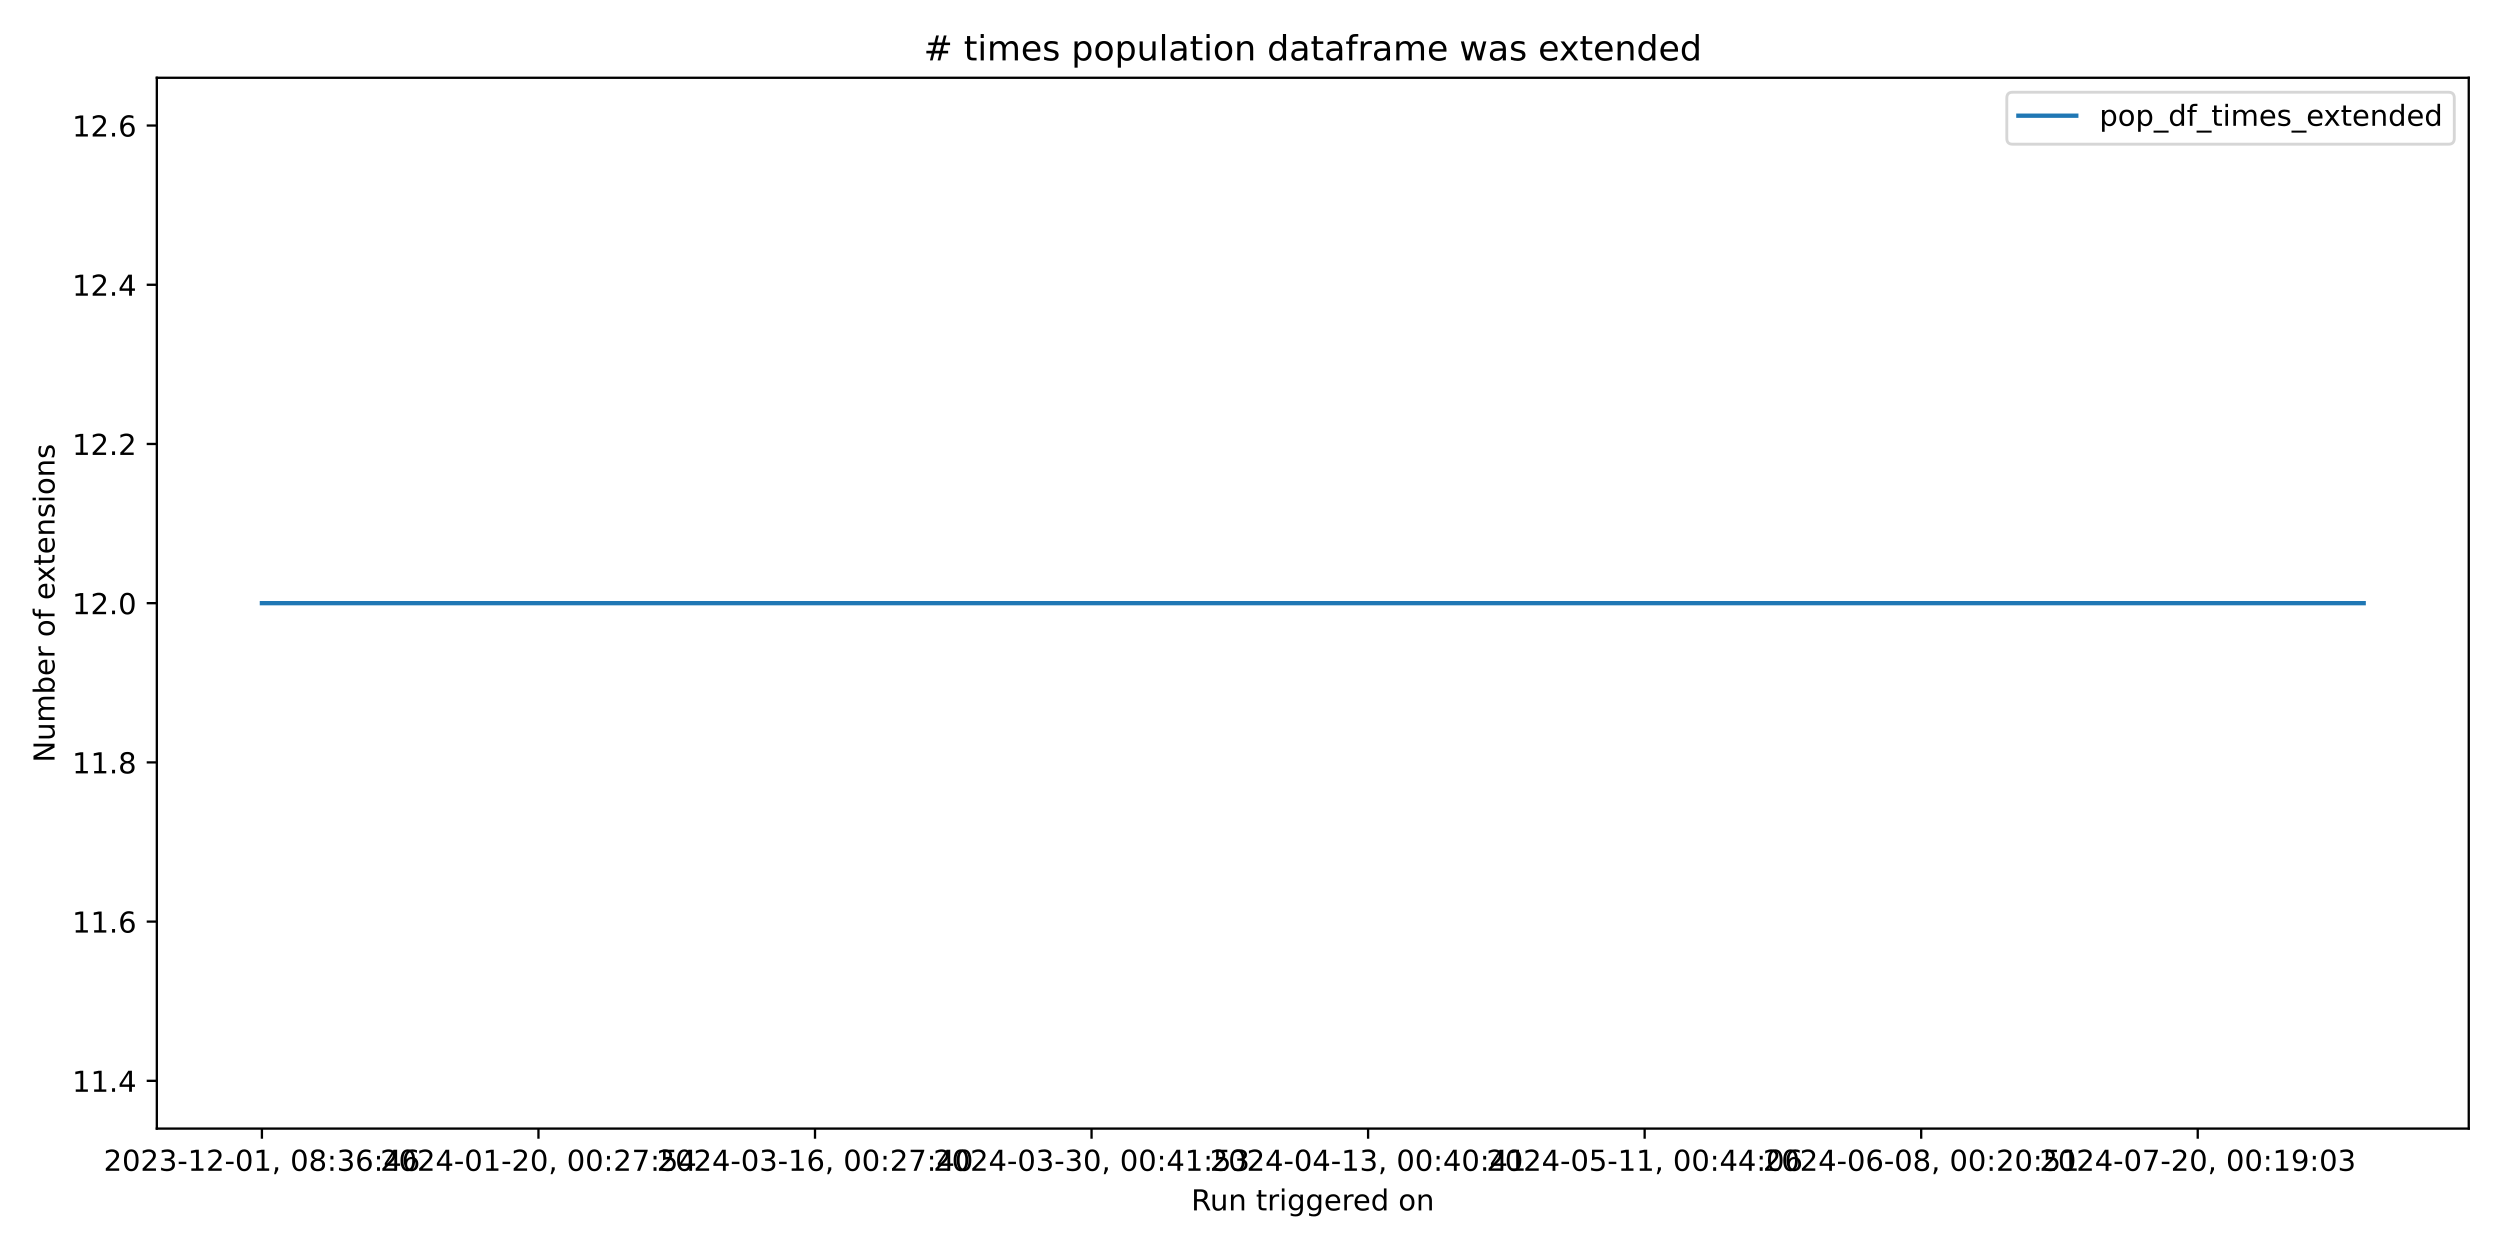
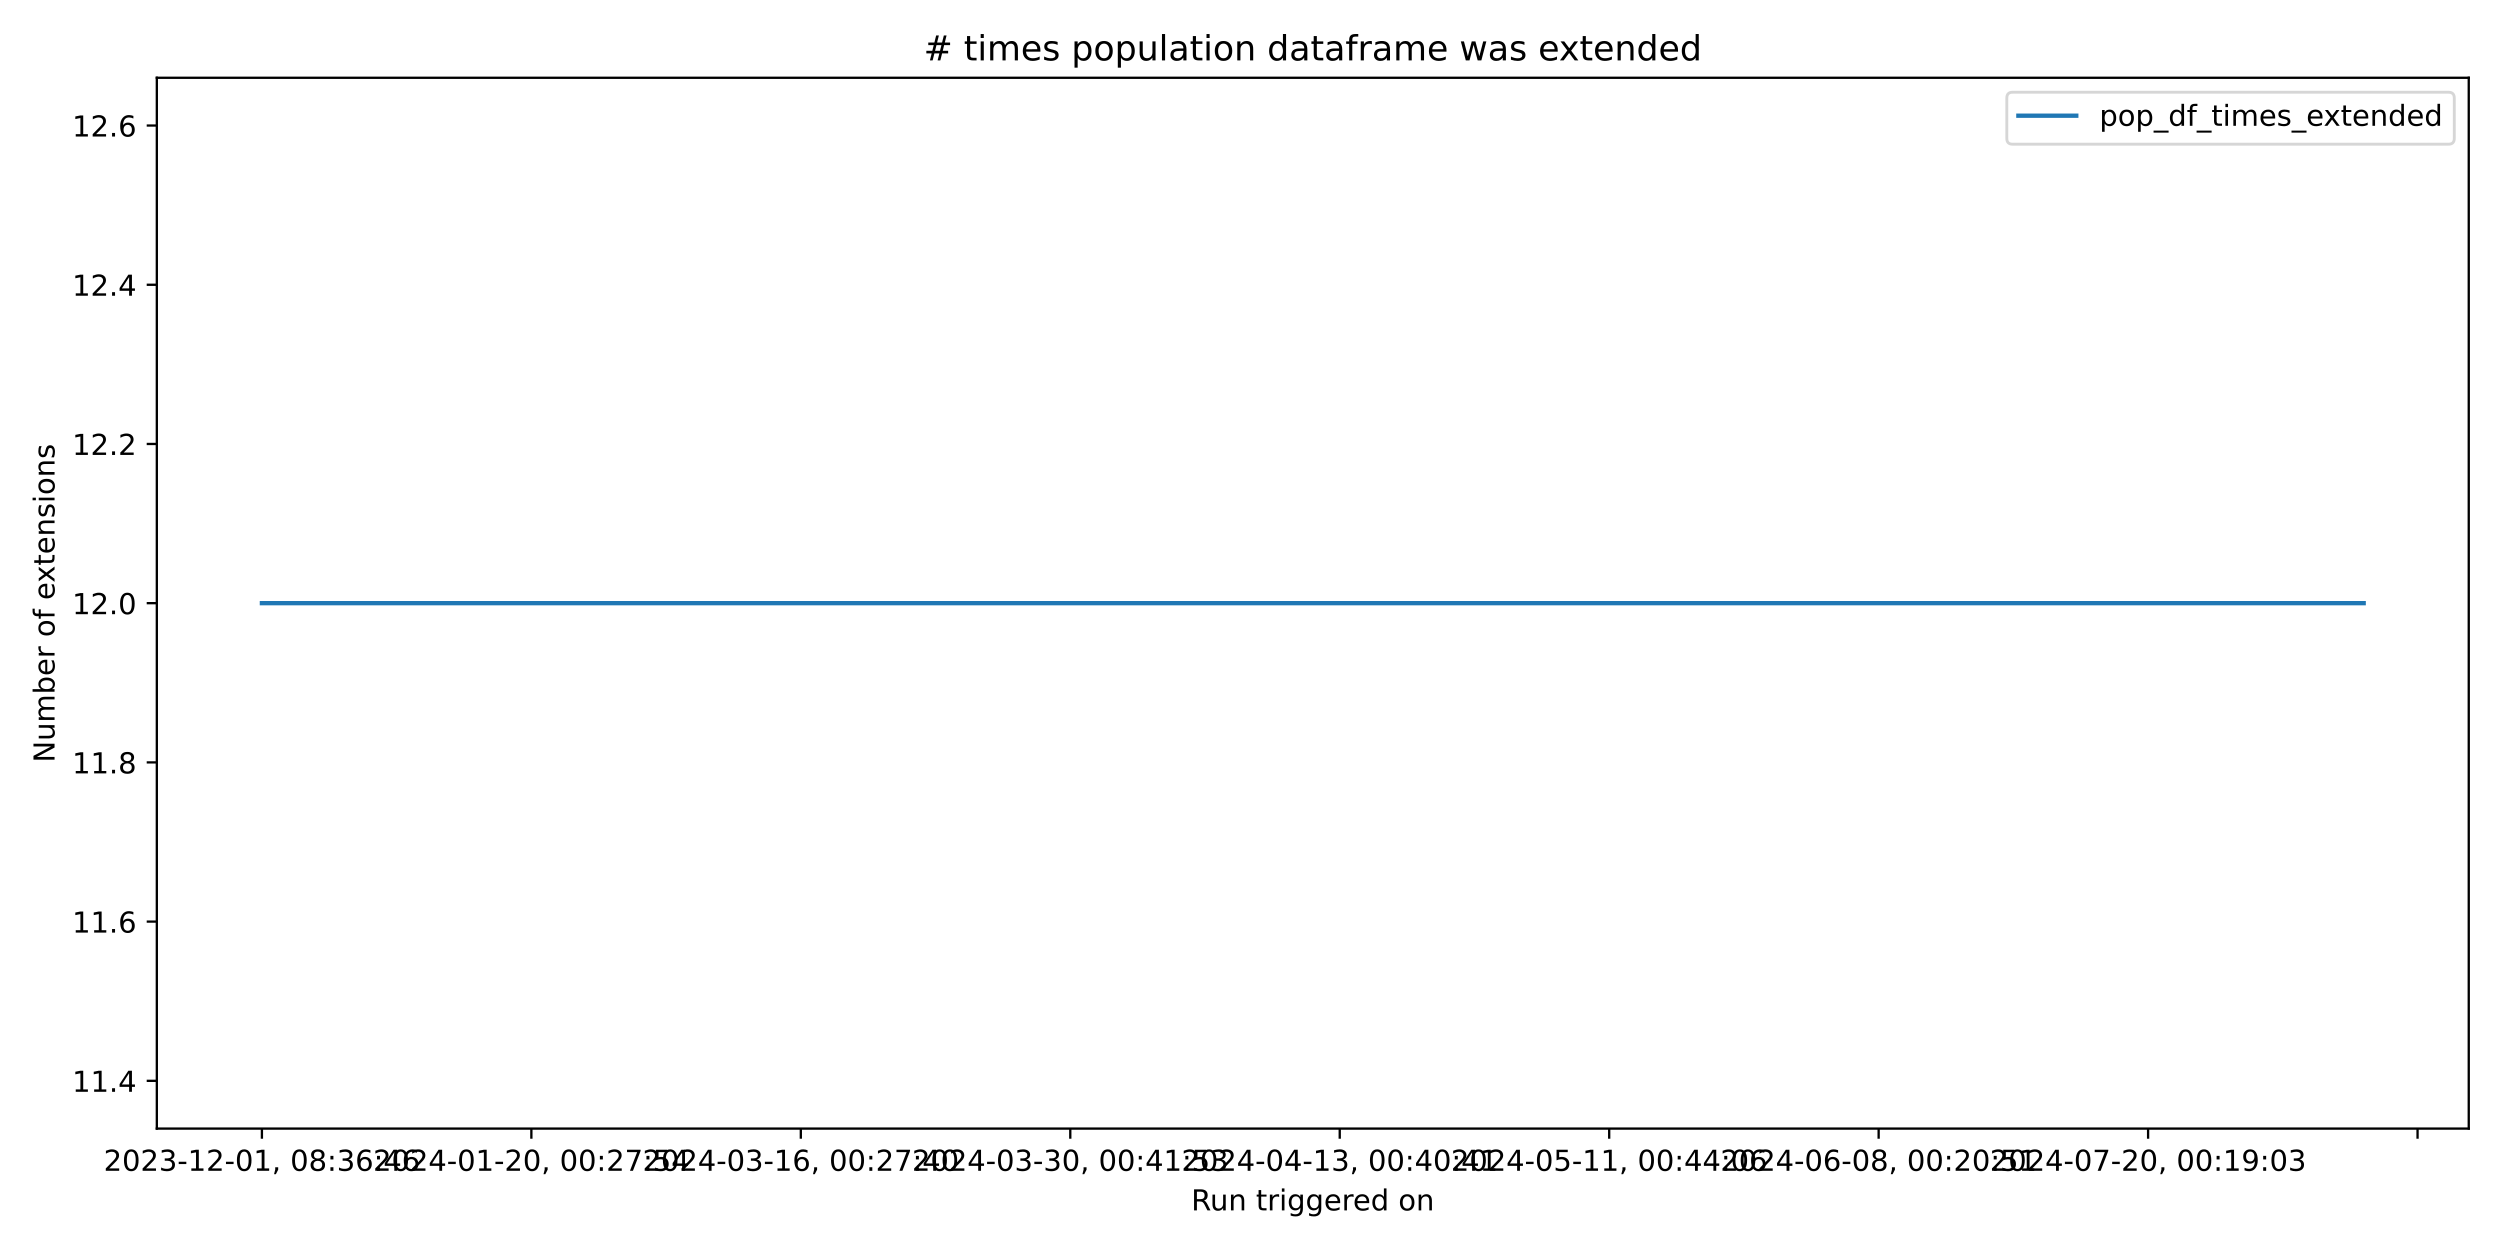
<svg xmlns="http://www.w3.org/2000/svg" xmlns:xlink="http://www.w3.org/1999/xlink" width="864pt" height="432pt" viewBox="0 0 864 432" version="1.1">
  <defs>
    <style type="text/css">*{stroke-linejoin: round; stroke-linecap: butt}</style>
  </defs>
  <g id="figure_1">
    <g id="patch_1">
      <path d="M 0 432  L 864 432  L 864 0  L 0 0  z " style="fill: #ffffff" />
    </g>
    <g id="axes_1">
      <g id="patch_2">
        <path d="M 54.2 390.04  L 853.2 390.04  L 853.2 26.88  L 54.2 26.88  z " style="fill: #ffffff" />
      </g>
      <g id="matplotlib.axis_1">
        <g id="xtick_1">
          <g id="line2d_1">
            <defs>
-               <path id="m4eded2b3c0" d="M 0 0  L 0 3.5  " style="stroke: #000000; stroke-width: 0.8" />
+               <path id="ma8139caa4b" d="M 0 0  L 0 3.5  " style="stroke: #000000; stroke-width: 0.8" />
            </defs>
            <g>
-               <use xlink:href="#m4eded2b3c0" x="90.518" y="390.04" style="stroke: #000000; stroke-width: 0.8" />
+               <use xlink:href="#ma8139caa4b" x="90.518" y="390.04" style="stroke: #000000; stroke-width: 0.8" />
            </g>
          </g>
          <g id="text_1">
            <g transform="translate(35.82599 404.6384) scale(0.1 -0.1)">
              <defs>
                <path id="DejaVuSans-32" d="M 1228 531  L 3431 531  L 3431 0  L 469 0  L 469 531  Q 828 903 1448 1529  Q 2069 2156 2228 2338  Q 2531 2678 2651 2914  Q 2772 3150 2772 3378  Q 2772 3750 2511 3984  Q 2250 4219 1831 4219  Q 1534 4219 1204 4116  Q 875 4013 500 3803  L 500 4441  Q 881 4594 1212 4672  Q 1544 4750 1819 4750  Q 2544 4750 2975 4387  Q 3406 4025 3406 3419  Q 3406 3131 3298 2873  Q 3191 2616 2906 2266  Q 2828 2175 2409 1742  Q 1991 1309 1228 531  z " transform="scale(0.015625)" />
                <path id="DejaVuSans-30" d="M 2034 4250  Q 1547 4250 1301 3770  Q 1056 3291 1056 2328  Q 1056 1369 1301 889  Q 1547 409 2034 409  Q 2525 409 2770 889  Q 3016 1369 3016 2328  Q 3016 3291 2770 3770  Q 2525 4250 2034 4250  z M 2034 4750  Q 2819 4750 3233 4129  Q 3647 3509 3647 2328  Q 3647 1150 3233 529  Q 2819 -91 2034 -91  Q 1250 -91 836 529  Q 422 1150 422 2328  Q 422 3509 836 4129  Q 1250 4750 2034 4750  z " transform="scale(0.015625)" />
                <path id="DejaVuSans-33" d="M 2597 2516  Q 3050 2419 3304 2112  Q 3559 1806 3559 1356  Q 3559 666 3084 287  Q 2609 -91 1734 -91  Q 1441 -91 1130 -33  Q 819 25 488 141  L 488 750  Q 750 597 1062 519  Q 1375 441 1716 441  Q 2309 441 2620 675  Q 2931 909 2931 1356  Q 2931 1769 2642 2001  Q 2353 2234 1838 2234  L 1294 2234  L 1294 2753  L 1863 2753  Q 2328 2753 2575 2939  Q 2822 3125 2822 3475  Q 2822 3834 2567 4026  Q 2313 4219 1838 4219  Q 1578 4219 1281 4162  Q 984 4106 628 3988  L 628 4550  Q 988 4650 1302 4700  Q 1616 4750 1894 4750  Q 2613 4750 3031 4423  Q 3450 4097 3450 3541  Q 3450 3153 3228 2886  Q 3006 2619 2597 2516  z " transform="scale(0.015625)" />
                <path id="DejaVuSans-2d" d="M 313 2009  L 1997 2009  L 1997 1497  L 313 1497  L 313 2009  z " transform="scale(0.015625)" />
                <path id="DejaVuSans-31" d="M 794 531  L 1825 531  L 1825 4091  L 703 3866  L 703 4441  L 1819 4666  L 2450 4666  L 2450 531  L 3481 531  L 3481 0  L 794 0  L 794 531  z " transform="scale(0.015625)" />
                <path id="DejaVuSans-2c" d="M 750 794  L 1409 794  L 1409 256  L 897 -744  L 494 -744  L 750 256  L 750 794  z " transform="scale(0.015625)" />
                <path id="DejaVuSans-20" transform="scale(0.015625)" />
                <path id="DejaVuSans-38" d="M 2034 2216  Q 1584 2216 1326 1975  Q 1069 1734 1069 1313  Q 1069 891 1326 650  Q 1584 409 2034 409  Q 2484 409 2743 651  Q 3003 894 3003 1313  Q 3003 1734 2745 1975  Q 2488 2216 2034 2216  z M 1403 2484  Q 997 2584 770 2862  Q 544 3141 544 3541  Q 544 4100 942 4425  Q 1341 4750 2034 4750  Q 2731 4750 3128 4425  Q 3525 4100 3525 3541  Q 3525 3141 3298 2862  Q 3072 2584 2669 2484  Q 3125 2378 3379 2068  Q 3634 1759 3634 1313  Q 3634 634 3220 271  Q 2806 -91 2034 -91  Q 1263 -91 848 271  Q 434 634 434 1313  Q 434 1759 690 2068  Q 947 2378 1403 2484  z M 1172 3481  Q 1172 3119 1398 2916  Q 1625 2713 2034 2713  Q 2441 2713 2670 2916  Q 2900 3119 2900 3481  Q 2900 3844 2670 4047  Q 2441 4250 2034 4250  Q 1625 4250 1398 4047  Q 1172 3844 1172 3481  z " transform="scale(0.015625)" />
                <path id="DejaVuSans-3a" d="M 750 794  L 1409 794  L 1409 0  L 750 0  L 750 794  z M 750 3309  L 1409 3309  L 1409 2516  L 750 2516  L 750 3309  z " transform="scale(0.015625)" />
                <path id="DejaVuSans-36" d="M 2113 2584  Q 1688 2584 1439 2293  Q 1191 2003 1191 1497  Q 1191 994 1439 701  Q 1688 409 2113 409  Q 2538 409 2786 701  Q 3034 994 3034 1497  Q 3034 2003 2786 2293  Q 2538 2584 2113 2584  z M 3366 4563  L 3366 3988  Q 3128 4100 2886 4159  Q 2644 4219 2406 4219  Q 1781 4219 1451 3797  Q 1122 3375 1075 2522  Q 1259 2794 1537 2939  Q 1816 3084 2150 3084  Q 2853 3084 3261 2657  Q 3669 2231 3669 1497  Q 3669 778 3244 343  Q 2819 -91 2113 -91  Q 1303 -91 875 529  Q 447 1150 447 2328  Q 447 3434 972 4092  Q 1497 4750 2381 4750  Q 2619 4750 2861 4703  Q 3103 4656 3366 4563  z " transform="scale(0.015625)" />
                <path id="DejaVuSans-34" d="M 2419 4116  L 825 1625  L 2419 1625  L 2419 4116  z M 2253 4666  L 3047 4666  L 3047 1625  L 3713 1625  L 3713 1100  L 3047 1100  L 3047 0  L 2419 0  L 2419 1100  L 313 1100  L 313 1709  L 2253 4666  z " transform="scale(0.015625)" />
              </defs>
              <use xlink:href="#DejaVuSans-32" />
              <use xlink:href="#DejaVuSans-30" x="63.623" />
              <use xlink:href="#DejaVuSans-32" x="127.246" />
              <use xlink:href="#DejaVuSans-33" x="190.869" />
              <use xlink:href="#DejaVuSans-2d" x="254.492" />
              <use xlink:href="#DejaVuSans-31" x="290.576" />
              <use xlink:href="#DejaVuSans-32" x="354.199" />
              <use xlink:href="#DejaVuSans-2d" x="417.822" />
              <use xlink:href="#DejaVuSans-30" x="453.906" />
              <use xlink:href="#DejaVuSans-31" x="517.529" />
              <use xlink:href="#DejaVuSans-2c" x="581.152" />
              <use xlink:href="#DejaVuSans-20" x="612.939" />
              <use xlink:href="#DejaVuSans-30" x="644.727" />
              <use xlink:href="#DejaVuSans-38" x="708.35" />
              <use xlink:href="#DejaVuSans-3a" x="771.973" />
              <use xlink:href="#DejaVuSans-33" x="805.664" />
              <use xlink:href="#DejaVuSans-36" x="869.287" />
              <use xlink:href="#DejaVuSans-3a" x="932.91" />
              <use xlink:href="#DejaVuSans-34" x="966.602" />
              <use xlink:href="#DejaVuSans-36" x="1030.225" />
            </g>
          </g>
        </g>
        <g id="xtick_2">
          <g id="line2d_2">
            <g>
-               <use xlink:href="#m4eded2b3c0" x="186.092" y="390.04" style="stroke: #000000; stroke-width: 0.8" />
+               <use xlink:href="#ma8139caa4b" x="183.642" y="390.04" style="stroke: #000000; stroke-width: 0.8" />
            </g>
          </g>
          <g id="text_2">
-             <g transform="translate(131.4002 404.6384) scale(0.1 -0.1)">
+             <g transform="translate(128.9495 404.6384) scale(0.1 -0.1)">
              <defs>
                <path id="DejaVuSans-37" d="M 525 4666  L 3525 4666  L 3525 4397  L 1831 0  L 1172 0  L 2766 4134  L 525 4134  L 525 4666  z " transform="scale(0.015625)" />
                <path id="DejaVuSans-35" d="M 691 4666  L 3169 4666  L 3169 4134  L 1269 4134  L 1269 2991  Q 1406 3038 1543 3061  Q 1681 3084 1819 3084  Q 2600 3084 3056 2656  Q 3513 2228 3513 1497  Q 3513 744 3044 326  Q 2575 -91 1722 -91  Q 1428 -91 1123 -41  Q 819 9 494 109  L 494 744  Q 775 591 1075 516  Q 1375 441 1709 441  Q 2250 441 2565 725  Q 2881 1009 2881 1497  Q 2881 1984 2565 2268  Q 2250 2553 1709 2553  Q 1456 2553 1204 2497  Q 953 2441 691 2322  L 691 4666  z " transform="scale(0.015625)" />
              </defs>
              <use xlink:href="#DejaVuSans-32" />
              <use xlink:href="#DejaVuSans-30" x="63.623" />
              <use xlink:href="#DejaVuSans-32" x="127.246" />
              <use xlink:href="#DejaVuSans-34" x="190.869" />
              <use xlink:href="#DejaVuSans-2d" x="254.492" />
              <use xlink:href="#DejaVuSans-30" x="290.576" />
              <use xlink:href="#DejaVuSans-31" x="354.199" />
              <use xlink:href="#DejaVuSans-2d" x="417.822" />
              <use xlink:href="#DejaVuSans-32" x="453.906" />
              <use xlink:href="#DejaVuSans-30" x="517.529" />
              <use xlink:href="#DejaVuSans-2c" x="581.152" />
              <use xlink:href="#DejaVuSans-20" x="612.939" />
              <use xlink:href="#DejaVuSans-30" x="644.727" />
              <use xlink:href="#DejaVuSans-30" x="708.35" />
              <use xlink:href="#DejaVuSans-3a" x="771.973" />
              <use xlink:href="#DejaVuSans-32" x="805.664" />
              <use xlink:href="#DejaVuSans-37" x="869.287" />
              <use xlink:href="#DejaVuSans-3a" x="932.91" />
              <use xlink:href="#DejaVuSans-35" x="966.602" />
              <use xlink:href="#DejaVuSans-34" x="1030.225" />
            </g>
          </g>
        </g>
        <g id="xtick_3">
          <g id="line2d_3">
            <g>
-               <use xlink:href="#m4eded2b3c0" x="281.667" y="390.04" style="stroke: #000000; stroke-width: 0.8" />
+               <use xlink:href="#ma8139caa4b" x="276.765" y="390.04" style="stroke: #000000; stroke-width: 0.8" />
            </g>
          </g>
          <g id="text_3">
-             <g transform="translate(226.9743 404.6384) scale(0.1 -0.1)">
+             <g transform="translate(222.0731 404.6384) scale(0.1 -0.1)">
              <use xlink:href="#DejaVuSans-32" />
              <use xlink:href="#DejaVuSans-30" x="63.623" />
              <use xlink:href="#DejaVuSans-32" x="127.246" />
              <use xlink:href="#DejaVuSans-34" x="190.869" />
              <use xlink:href="#DejaVuSans-2d" x="254.492" />
              <use xlink:href="#DejaVuSans-30" x="290.576" />
              <use xlink:href="#DejaVuSans-33" x="354.199" />
              <use xlink:href="#DejaVuSans-2d" x="417.822" />
              <use xlink:href="#DejaVuSans-31" x="453.906" />
              <use xlink:href="#DejaVuSans-36" x="517.529" />
              <use xlink:href="#DejaVuSans-2c" x="581.152" />
              <use xlink:href="#DejaVuSans-20" x="612.939" />
              <use xlink:href="#DejaVuSans-30" x="644.727" />
              <use xlink:href="#DejaVuSans-30" x="708.35" />
              <use xlink:href="#DejaVuSans-3a" x="771.973" />
              <use xlink:href="#DejaVuSans-32" x="805.664" />
              <use xlink:href="#DejaVuSans-37" x="869.287" />
              <use xlink:href="#DejaVuSans-3a" x="932.91" />
              <use xlink:href="#DejaVuSans-34" x="966.602" />
              <use xlink:href="#DejaVuSans-30" x="1030.225" />
            </g>
          </g>
        </g>
        <g id="xtick_4">
          <g id="line2d_4">
            <g>
-               <use xlink:href="#m4eded2b3c0" x="377.241" y="390.04" style="stroke: #000000; stroke-width: 0.8" />
+               <use xlink:href="#ma8139caa4b" x="369.889" y="390.04" style="stroke: #000000; stroke-width: 0.8" />
            </g>
          </g>
          <g id="text_4">
-             <g transform="translate(322.5485 404.6384) scale(0.1 -0.1)">
+             <g transform="translate(315.1966 404.6384) scale(0.1 -0.1)">
              <use xlink:href="#DejaVuSans-32" />
              <use xlink:href="#DejaVuSans-30" x="63.623" />
              <use xlink:href="#DejaVuSans-32" x="127.246" />
              <use xlink:href="#DejaVuSans-34" x="190.869" />
              <use xlink:href="#DejaVuSans-2d" x="254.492" />
              <use xlink:href="#DejaVuSans-30" x="290.576" />
              <use xlink:href="#DejaVuSans-33" x="354.199" />
              <use xlink:href="#DejaVuSans-2d" x="417.822" />
              <use xlink:href="#DejaVuSans-33" x="453.906" />
              <use xlink:href="#DejaVuSans-30" x="517.529" />
              <use xlink:href="#DejaVuSans-2c" x="581.152" />
              <use xlink:href="#DejaVuSans-20" x="612.939" />
              <use xlink:href="#DejaVuSans-30" x="644.727" />
              <use xlink:href="#DejaVuSans-30" x="708.35" />
              <use xlink:href="#DejaVuSans-3a" x="771.973" />
              <use xlink:href="#DejaVuSans-34" x="805.664" />
              <use xlink:href="#DejaVuSans-31" x="869.287" />
              <use xlink:href="#DejaVuSans-3a" x="932.91" />
              <use xlink:href="#DejaVuSans-35" x="966.602" />
              <use xlink:href="#DejaVuSans-33" x="1030.225" />
            </g>
          </g>
        </g>
        <g id="xtick_5">
          <g id="line2d_5">
            <g>
-               <use xlink:href="#m4eded2b3c0" x="472.815" y="390.04" style="stroke: #000000; stroke-width: 0.8" />
+               <use xlink:href="#ma8139caa4b" x="463.012" y="390.04" style="stroke: #000000; stroke-width: 0.8" />
            </g>
          </g>
          <g id="text_5">
-             <g transform="translate(418.1226 404.6384) scale(0.1 -0.1)">
+             <g transform="translate(408.3202 404.6384) scale(0.1 -0.1)">
              <use xlink:href="#DejaVuSans-32" />
              <use xlink:href="#DejaVuSans-30" x="63.623" />
              <use xlink:href="#DejaVuSans-32" x="127.246" />
              <use xlink:href="#DejaVuSans-34" x="190.869" />
              <use xlink:href="#DejaVuSans-2d" x="254.492" />
              <use xlink:href="#DejaVuSans-30" x="290.576" />
              <use xlink:href="#DejaVuSans-34" x="354.199" />
              <use xlink:href="#DejaVuSans-2d" x="417.822" />
              <use xlink:href="#DejaVuSans-31" x="453.906" />
              <use xlink:href="#DejaVuSans-33" x="517.529" />
              <use xlink:href="#DejaVuSans-2c" x="581.152" />
              <use xlink:href="#DejaVuSans-20" x="612.939" />
              <use xlink:href="#DejaVuSans-30" x="644.727" />
              <use xlink:href="#DejaVuSans-30" x="708.35" />
              <use xlink:href="#DejaVuSans-3a" x="771.973" />
              <use xlink:href="#DejaVuSans-34" x="805.664" />
              <use xlink:href="#DejaVuSans-30" x="869.287" />
              <use xlink:href="#DejaVuSans-3a" x="932.91" />
              <use xlink:href="#DejaVuSans-34" x="966.602" />
              <use xlink:href="#DejaVuSans-31" x="1030.225" />
            </g>
          </g>
        </g>
        <g id="xtick_6">
          <g id="line2d_6">
            <g>
-               <use xlink:href="#m4eded2b3c0" x="568.389" y="390.04" style="stroke: #000000; stroke-width: 0.8" />
+               <use xlink:href="#ma8139caa4b" x="556.136" y="390.04" style="stroke: #000000; stroke-width: 0.8" />
            </g>
          </g>
          <g id="text_6">
-             <g transform="translate(513.6968 404.6384) scale(0.1 -0.1)">
+             <g transform="translate(501.4437 404.6384) scale(0.1 -0.1)">
              <use xlink:href="#DejaVuSans-32" />
              <use xlink:href="#DejaVuSans-30" x="63.623" />
              <use xlink:href="#DejaVuSans-32" x="127.246" />
              <use xlink:href="#DejaVuSans-34" x="190.869" />
              <use xlink:href="#DejaVuSans-2d" x="254.492" />
              <use xlink:href="#DejaVuSans-30" x="290.576" />
              <use xlink:href="#DejaVuSans-35" x="354.199" />
              <use xlink:href="#DejaVuSans-2d" x="417.822" />
              <use xlink:href="#DejaVuSans-31" x="453.906" />
              <use xlink:href="#DejaVuSans-31" x="517.529" />
              <use xlink:href="#DejaVuSans-2c" x="581.152" />
              <use xlink:href="#DejaVuSans-20" x="612.939" />
              <use xlink:href="#DejaVuSans-30" x="644.727" />
              <use xlink:href="#DejaVuSans-30" x="708.35" />
              <use xlink:href="#DejaVuSans-3a" x="771.973" />
              <use xlink:href="#DejaVuSans-34" x="805.664" />
              <use xlink:href="#DejaVuSans-34" x="869.287" />
              <use xlink:href="#DejaVuSans-3a" x="932.91" />
              <use xlink:href="#DejaVuSans-30" x="966.602" />
              <use xlink:href="#DejaVuSans-36" x="1030.225" />
            </g>
          </g>
        </g>
        <g id="xtick_7">
          <g id="line2d_7">
            <g>
-               <use xlink:href="#m4eded2b3c0" x="663.963" y="390.04" style="stroke: #000000; stroke-width: 0.8" />
+               <use xlink:href="#ma8139caa4b" x="649.259" y="390.04" style="stroke: #000000; stroke-width: 0.8" />
            </g>
          </g>
          <g id="text_7">
-             <g transform="translate(609.271 404.6384) scale(0.1 -0.1)">
+             <g transform="translate(594.5673 404.6384) scale(0.1 -0.1)">
              <use xlink:href="#DejaVuSans-32" />
              <use xlink:href="#DejaVuSans-30" x="63.623" />
              <use xlink:href="#DejaVuSans-32" x="127.246" />
              <use xlink:href="#DejaVuSans-34" x="190.869" />
              <use xlink:href="#DejaVuSans-2d" x="254.492" />
              <use xlink:href="#DejaVuSans-30" x="290.576" />
              <use xlink:href="#DejaVuSans-36" x="354.199" />
              <use xlink:href="#DejaVuSans-2d" x="417.822" />
              <use xlink:href="#DejaVuSans-30" x="453.906" />
              <use xlink:href="#DejaVuSans-38" x="517.529" />
              <use xlink:href="#DejaVuSans-2c" x="581.152" />
              <use xlink:href="#DejaVuSans-20" x="612.939" />
              <use xlink:href="#DejaVuSans-30" x="644.727" />
              <use xlink:href="#DejaVuSans-30" x="708.35" />
              <use xlink:href="#DejaVuSans-3a" x="771.973" />
              <use xlink:href="#DejaVuSans-32" x="805.664" />
              <use xlink:href="#DejaVuSans-30" x="869.287" />
              <use xlink:href="#DejaVuSans-3a" x="932.91" />
              <use xlink:href="#DejaVuSans-35" x="966.602" />
              <use xlink:href="#DejaVuSans-31" x="1030.225" />
            </g>
          </g>
        </g>
        <g id="xtick_8">
          <g id="line2d_8">
            <g>
-               <use xlink:href="#m4eded2b3c0" x="759.537" y="390.04" style="stroke: #000000; stroke-width: 0.8" />
+               <use xlink:href="#ma8139caa4b" x="742.383" y="390.04" style="stroke: #000000; stroke-width: 0.8" />
            </g>
          </g>
          <g id="text_8">
-             <g transform="translate(704.8451 404.6384) scale(0.1 -0.1)">
+             <g transform="translate(687.6908 404.6384) scale(0.1 -0.1)">
              <defs>
                <path id="DejaVuSans-39" d="M 703 97  L 703 672  Q 941 559 1184 500  Q 1428 441 1663 441  Q 2288 441 2617 861  Q 2947 1281 2994 2138  Q 2813 1869 2534 1725  Q 2256 1581 1919 1581  Q 1219 1581 811 2004  Q 403 2428 403 3163  Q 403 3881 828 4315  Q 1253 4750 1959 4750  Q 2769 4750 3195 4129  Q 3622 3509 3622 2328  Q 3622 1225 3098 567  Q 2575 -91 1691 -91  Q 1453 -91 1209 -44  Q 966 3 703 97  z M 1959 2075  Q 2384 2075 2632 2365  Q 2881 2656 2881 3163  Q 2881 3666 2632 3958  Q 2384 4250 1959 4250  Q 1534 4250 1286 3958  Q 1038 3666 1038 3163  Q 1038 2656 1286 2365  Q 1534 2075 1959 2075  z " transform="scale(0.015625)" />
              </defs>
              <use xlink:href="#DejaVuSans-32" />
              <use xlink:href="#DejaVuSans-30" x="63.623" />
              <use xlink:href="#DejaVuSans-32" x="127.246" />
              <use xlink:href="#DejaVuSans-34" x="190.869" />
              <use xlink:href="#DejaVuSans-2d" x="254.492" />
              <use xlink:href="#DejaVuSans-30" x="290.576" />
              <use xlink:href="#DejaVuSans-37" x="354.199" />
              <use xlink:href="#DejaVuSans-2d" x="417.822" />
              <use xlink:href="#DejaVuSans-32" x="453.906" />
              <use xlink:href="#DejaVuSans-30" x="517.529" />
              <use xlink:href="#DejaVuSans-2c" x="581.152" />
              <use xlink:href="#DejaVuSans-20" x="612.939" />
              <use xlink:href="#DejaVuSans-30" x="644.727" />
              <use xlink:href="#DejaVuSans-30" x="708.35" />
              <use xlink:href="#DejaVuSans-3a" x="771.973" />
              <use xlink:href="#DejaVuSans-31" x="805.664" />
              <use xlink:href="#DejaVuSans-39" x="869.287" />
              <use xlink:href="#DejaVuSans-3a" x="932.91" />
              <use xlink:href="#DejaVuSans-30" x="966.602" />
              <use xlink:href="#DejaVuSans-33" x="1030.225" />
+             </g>
+           </g>
+         </g>
+         <g id="xtick_9">
+           <g id="line2d_9">
+             <g>
+               <use xlink:href="#ma8139caa4b" x="835.507" y="390.04" style="stroke: #000000; stroke-width: 0.8" />
            </g>
          </g>
        </g>
        <g id="text_9">
          <g transform="translate(411.6836 418.3166) scale(0.1 -0.1)">
            <defs>
              <path id="DejaVuSans-52" d="M 2841 2188  Q 3044 2119 3236 1894  Q 3428 1669 3622 1275  L 4263 0  L 3584 0  L 2988 1197  Q 2756 1666 2539 1819  Q 2322 1972 1947 1972  L 1259 1972  L 1259 0  L 628 0  L 628 4666  L 2053 4666  Q 2853 4666 3247 4331  Q 3641 3997 3641 3322  Q 3641 2881 3436 2590  Q 3231 2300 2841 2188  z M 1259 4147  L 1259 2491  L 2053 2491  Q 2509 2491 2742 2702  Q 2975 2913 2975 3322  Q 2975 3731 2742 3939  Q 2509 4147 2053 4147  L 1259 4147  z " transform="scale(0.015625)" />
              <path id="DejaVuSans-75" d="M 544 1381  L 544 3500  L 1119 3500  L 1119 1403  Q 1119 906 1312 657  Q 1506 409 1894 409  Q 2359 409 2629 706  Q 2900 1003 2900 1516  L 2900 3500  L 3475 3500  L 3475 0  L 2900 0  L 2900 538  Q 2691 219 2414 64  Q 2138 -91 1772 -91  Q 1169 -91 856 284  Q 544 659 544 1381  z M 1991 3584  L 1991 3584  z " transform="scale(0.015625)" />
              <path id="DejaVuSans-6e" d="M 3513 2113  L 3513 0  L 2938 0  L 2938 2094  Q 2938 2591 2744 2837  Q 2550 3084 2163 3084  Q 1697 3084 1428 2787  Q 1159 2491 1159 1978  L 1159 0  L 581 0  L 581 3500  L 1159 3500  L 1159 2956  Q 1366 3272 1645 3428  Q 1925 3584 2291 3584  Q 2894 3584 3203 3211  Q 3513 2838 3513 2113  z " transform="scale(0.015625)" />
              <path id="DejaVuSans-74" d="M 1172 4494  L 1172 3500  L 2356 3500  L 2356 3053  L 1172 3053  L 1172 1153  Q 1172 725 1289 603  Q 1406 481 1766 481  L 2356 481  L 2356 0  L 1766 0  Q 1100 0 847 248  Q 594 497 594 1153  L 594 3053  L 172 3053  L 172 3500  L 594 3500  L 594 4494  L 1172 4494  z " transform="scale(0.015625)" />
              <path id="DejaVuSans-72" d="M 2631 2963  Q 2534 3019 2420 3045  Q 2306 3072 2169 3072  Q 1681 3072 1420 2755  Q 1159 2438 1159 1844  L 1159 0  L 581 0  L 581 3500  L 1159 3500  L 1159 2956  Q 1341 3275 1631 3429  Q 1922 3584 2338 3584  Q 2397 3584 2469 3576  Q 2541 3569 2628 3553  L 2631 2963  z " transform="scale(0.015625)" />
              <path id="DejaVuSans-69" d="M 603 3500  L 1178 3500  L 1178 0  L 603 0  L 603 3500  z M 603 4863  L 1178 4863  L 1178 4134  L 603 4134  L 603 4863  z " transform="scale(0.015625)" />
              <path id="DejaVuSans-67" d="M 2906 1791  Q 2906 2416 2648 2759  Q 2391 3103 1925 3103  Q 1463 3103 1205 2759  Q 947 2416 947 1791  Q 947 1169 1205 825  Q 1463 481 1925 481  Q 2391 481 2648 825  Q 2906 1169 2906 1791  z M 3481 434  Q 3481 -459 3084 -895  Q 2688 -1331 1869 -1331  Q 1566 -1331 1297 -1286  Q 1028 -1241 775 -1147  L 775 -588  Q 1028 -725 1275 -790  Q 1522 -856 1778 -856  Q 2344 -856 2625 -561  Q 2906 -266 2906 331  L 2906 616  Q 2728 306 2450 153  Q 2172 0 1784 0  Q 1141 0 747 490  Q 353 981 353 1791  Q 353 2603 747 3093  Q 1141 3584 1784 3584  Q 2172 3584 2450 3431  Q 2728 3278 2906 2969  L 2906 3500  L 3481 3500  L 3481 434  z " transform="scale(0.015625)" />
              <path id="DejaVuSans-65" d="M 3597 1894  L 3597 1613  L 953 1613  Q 991 1019 1311 708  Q 1631 397 2203 397  Q 2534 397 2845 478  Q 3156 559 3463 722  L 3463 178  Q 3153 47 2828 -22  Q 2503 -91 2169 -91  Q 1331 -91 842 396  Q 353 884 353 1716  Q 353 2575 817 3079  Q 1281 3584 2069 3584  Q 2775 3584 3186 3129  Q 3597 2675 3597 1894  z M 3022 2063  Q 3016 2534 2758 2815  Q 2500 3097 2075 3097  Q 1594 3097 1305 2825  Q 1016 2553 972 2059  L 3022 2063  z " transform="scale(0.015625)" />
              <path id="DejaVuSans-64" d="M 2906 2969  L 2906 4863  L 3481 4863  L 3481 0  L 2906 0  L 2906 525  Q 2725 213 2448 61  Q 2172 -91 1784 -91  Q 1150 -91 751 415  Q 353 922 353 1747  Q 353 2572 751 3078  Q 1150 3584 1784 3584  Q 2172 3584 2448 3432  Q 2725 3281 2906 2969  z M 947 1747  Q 947 1113 1208 752  Q 1469 391 1925 391  Q 2381 391 2643 752  Q 2906 1113 2906 1747  Q 2906 2381 2643 2742  Q 2381 3103 1925 3103  Q 1469 3103 1208 2742  Q 947 2381 947 1747  z " transform="scale(0.015625)" />
              <path id="DejaVuSans-6f" d="M 1959 3097  Q 1497 3097 1228 2736  Q 959 2375 959 1747  Q 959 1119 1226 758  Q 1494 397 1959 397  Q 2419 397 2687 759  Q 2956 1122 2956 1747  Q 2956 2369 2687 2733  Q 2419 3097 1959 3097  z M 1959 3584  Q 2709 3584 3137 3096  Q 3566 2609 3566 1747  Q 3566 888 3137 398  Q 2709 -91 1959 -91  Q 1206 -91 779 398  Q 353 888 353 1747  Q 353 2609 779 3096  Q 1206 3584 1959 3584  z " transform="scale(0.015625)" />
            </defs>
            <use xlink:href="#DejaVuSans-52" />
            <use xlink:href="#DejaVuSans-75" x="64.982" />
            <use xlink:href="#DejaVuSans-6e" x="128.361" />
            <use xlink:href="#DejaVuSans-20" x="191.74" />
            <use xlink:href="#DejaVuSans-74" x="223.527" />
            <use xlink:href="#DejaVuSans-72" x="262.736" />
            <use xlink:href="#DejaVuSans-69" x="303.85" />
            <use xlink:href="#DejaVuSans-67" x="331.633" />
            <use xlink:href="#DejaVuSans-67" x="395.109" />
            <use xlink:href="#DejaVuSans-65" x="458.586" />
            <use xlink:href="#DejaVuSans-72" x="520.109" />
            <use xlink:href="#DejaVuSans-65" x="558.973" />
            <use xlink:href="#DejaVuSans-64" x="620.496" />
            <use xlink:href="#DejaVuSans-20" x="683.973" />
            <use xlink:href="#DejaVuSans-6f" x="715.76" />
            <use xlink:href="#DejaVuSans-6e" x="776.941" />
          </g>
        </g>
      </g>
      <g id="matplotlib.axis_2">
        <g id="ytick_1">
-           <g id="line2d_9">
+           <g id="line2d_10">
            <defs>
-               <path id="m930b9226c6" d="M 0 0  L -3.5 0  " style="stroke: #000000; stroke-width: 0.8" />
+               <path id="me372f0b287" d="M 0 0  L -3.5 0  " style="stroke: #000000; stroke-width: 0.8" />
            </defs>
            <g>
-               <use xlink:href="#m930b9226c6" x="54.2" y="373.533" style="stroke: #000000; stroke-width: 0.8" />
+               <use xlink:href="#me372f0b287" x="54.2" y="373.533" style="stroke: #000000; stroke-width: 0.8" />
            </g>
          </g>
          <g id="text_10">
            <g transform="translate(24.93437 377.3319) scale(0.1 -0.1)">
              <defs>
                <path id="DejaVuSans-2e" d="M 684 794  L 1344 794  L 1344 0  L 684 0  L 684 794  z " transform="scale(0.015625)" />
              </defs>
              <use xlink:href="#DejaVuSans-31" />
              <use xlink:href="#DejaVuSans-31" x="63.623" />
              <use xlink:href="#DejaVuSans-2e" x="127.246" />
              <use xlink:href="#DejaVuSans-34" x="159.033" />
            </g>
          </g>
        </g>
        <g id="ytick_2">
-           <g id="line2d_10">
-             <g>
-               <use xlink:href="#m930b9226c6" x="54.2" y="318.508" style="stroke: #000000; stroke-width: 0.8" />
+           <g id="line2d_11">
+             <g>
+               <use xlink:href="#me372f0b287" x="54.2" y="318.508" style="stroke: #000000; stroke-width: 0.8" />
            </g>
          </g>
          <g id="text_11">
            <g transform="translate(24.93437 322.3077) scale(0.1 -0.1)">
              <use xlink:href="#DejaVuSans-31" />
              <use xlink:href="#DejaVuSans-31" x="63.623" />
              <use xlink:href="#DejaVuSans-2e" x="127.246" />
              <use xlink:href="#DejaVuSans-36" x="159.033" />
            </g>
          </g>
        </g>
        <g id="ytick_3">
-           <g id="line2d_11">
-             <g>
-               <use xlink:href="#m930b9226c6" x="54.2" y="263.484" style="stroke: #000000; stroke-width: 0.8" />
+           <g id="line2d_12">
+             <g>
+               <use xlink:href="#me372f0b287" x="54.2" y="263.484" style="stroke: #000000; stroke-width: 0.8" />
            </g>
          </g>
          <g id="text_12">
            <g transform="translate(24.93437 267.2835) scale(0.1 -0.1)">
              <use xlink:href="#DejaVuSans-31" />
              <use xlink:href="#DejaVuSans-31" x="63.623" />
              <use xlink:href="#DejaVuSans-2e" x="127.246" />
              <use xlink:href="#DejaVuSans-38" x="159.033" />
            </g>
          </g>
        </g>
        <g id="ytick_4">
-           <g id="line2d_12">
-             <g>
-               <use xlink:href="#m930b9226c6" x="54.2" y="208.46" style="stroke: #000000; stroke-width: 0.8" />
+           <g id="line2d_13">
+             <g>
+               <use xlink:href="#me372f0b287" x="54.2" y="208.46" style="stroke: #000000; stroke-width: 0.8" />
            </g>
          </g>
          <g id="text_13">
            <g transform="translate(24.93437 212.2592) scale(0.1 -0.1)">
              <use xlink:href="#DejaVuSans-31" />
              <use xlink:href="#DejaVuSans-32" x="63.623" />
              <use xlink:href="#DejaVuSans-2e" x="127.246" />
              <use xlink:href="#DejaVuSans-30" x="159.033" />
            </g>
          </g>
        </g>
        <g id="ytick_5">
-           <g id="line2d_13">
-             <g>
-               <use xlink:href="#m930b9226c6" x="54.2" y="153.436" style="stroke: #000000; stroke-width: 0.8" />
+           <g id="line2d_14">
+             <g>
+               <use xlink:href="#me372f0b287" x="54.2" y="153.436" style="stroke: #000000; stroke-width: 0.8" />
            </g>
          </g>
          <g id="text_14">
            <g transform="translate(24.93437 157.235) scale(0.1 -0.1)">
              <use xlink:href="#DejaVuSans-31" />
              <use xlink:href="#DejaVuSans-32" x="63.623" />
              <use xlink:href="#DejaVuSans-2e" x="127.246" />
              <use xlink:href="#DejaVuSans-32" x="159.033" />
            </g>
          </g>
        </g>
        <g id="ytick_6">
-           <g id="line2d_14">
-             <g>
-               <use xlink:href="#m930b9226c6" x="54.2" y="98.412" style="stroke: #000000; stroke-width: 0.8" />
+           <g id="line2d_15">
+             <g>
+               <use xlink:href="#me372f0b287" x="54.2" y="98.412" style="stroke: #000000; stroke-width: 0.8" />
            </g>
          </g>
          <g id="text_15">
            <g transform="translate(24.93437 102.2107) scale(0.1 -0.1)">
              <use xlink:href="#DejaVuSans-31" />
              <use xlink:href="#DejaVuSans-32" x="63.623" />
              <use xlink:href="#DejaVuSans-2e" x="127.246" />
              <use xlink:href="#DejaVuSans-34" x="159.033" />
            </g>
          </g>
        </g>
        <g id="ytick_7">
-           <g id="line2d_15">
-             <g>
-               <use xlink:href="#m930b9226c6" x="54.2" y="43.387" style="stroke: #000000; stroke-width: 0.8" />
+           <g id="line2d_16">
+             <g>
+               <use xlink:href="#me372f0b287" x="54.2" y="43.387" style="stroke: #000000; stroke-width: 0.8" />
            </g>
          </g>
          <g id="text_16">
            <g transform="translate(24.93437 47.18649) scale(0.1 -0.1)">
              <use xlink:href="#DejaVuSans-31" />
              <use xlink:href="#DejaVuSans-32" x="63.623" />
              <use xlink:href="#DejaVuSans-2e" x="127.246" />
              <use xlink:href="#DejaVuSans-36" x="159.033" />
            </g>
          </g>
        </g>
        <g id="text_17">
          <g transform="translate(18.85469 263.5241) rotate(-90) scale(0.1 -0.1)">
            <defs>
              <path id="DejaVuSans-4e" d="M 628 4666  L 1478 4666  L 3547 763  L 3547 4666  L 4159 4666  L 4159 0  L 3309 0  L 1241 3903  L 1241 0  L 628 0  L 628 4666  z " transform="scale(0.015625)" />
              <path id="DejaVuSans-6d" d="M 3328 2828  Q 3544 3216 3844 3400  Q 4144 3584 4550 3584  Q 5097 3584 5394 3201  Q 5691 2819 5691 2113  L 5691 0  L 5113 0  L 5113 2094  Q 5113 2597 4934 2840  Q 4756 3084 4391 3084  Q 3944 3084 3684 2787  Q 3425 2491 3425 1978  L 3425 0  L 2847 0  L 2847 2094  Q 2847 2600 2669 2842  Q 2491 3084 2119 3084  Q 1678 3084 1418 2786  Q 1159 2488 1159 1978  L 1159 0  L 581 0  L 581 3500  L 1159 3500  L 1159 2956  Q 1356 3278 1631 3431  Q 1906 3584 2284 3584  Q 2666 3584 2933 3390  Q 3200 3197 3328 2828  z " transform="scale(0.015625)" />
              <path id="DejaVuSans-62" d="M 3116 1747  Q 3116 2381 2855 2742  Q 2594 3103 2138 3103  Q 1681 3103 1420 2742  Q 1159 2381 1159 1747  Q 1159 1113 1420 752  Q 1681 391 2138 391  Q 2594 391 2855 752  Q 3116 1113 3116 1747  z M 1159 2969  Q 1341 3281 1617 3432  Q 1894 3584 2278 3584  Q 2916 3584 3314 3078  Q 3713 2572 3713 1747  Q 3713 922 3314 415  Q 2916 -91 2278 -91  Q 1894 -91 1617 61  Q 1341 213 1159 525  L 1159 0  L 581 0  L 581 4863  L 1159 4863  L 1159 2969  z " transform="scale(0.015625)" />
              <path id="DejaVuSans-66" d="M 2375 4863  L 2375 4384  L 1825 4384  Q 1516 4384 1395 4259  Q 1275 4134 1275 3809  L 1275 3500  L 2222 3500  L 2222 3053  L 1275 3053  L 1275 0  L 697 0  L 697 3053  L 147 3053  L 147 3500  L 697 3500  L 697 3744  Q 697 4328 969 4595  Q 1241 4863 1831 4863  L 2375 4863  z " transform="scale(0.015625)" />
              <path id="DejaVuSans-78" d="M 3513 3500  L 2247 1797  L 3578 0  L 2900 0  L 1881 1375  L 863 0  L 184 0  L 1544 1831  L 300 3500  L 978 3500  L 1906 2253  L 2834 3500  L 3513 3500  z " transform="scale(0.015625)" />
              <path id="DejaVuSans-73" d="M 2834 3397  L 2834 2853  Q 2591 2978 2328 3040  Q 2066 3103 1784 3103  Q 1356 3103 1142 2972  Q 928 2841 928 2578  Q 928 2378 1081 2264  Q 1234 2150 1697 2047  L 1894 2003  Q 2506 1872 2764 1633  Q 3022 1394 3022 966  Q 3022 478 2636 193  Q 2250 -91 1575 -91  Q 1294 -91 989 -36  Q 684 19 347 128  L 347 722  Q 666 556 975 473  Q 1284 391 1588 391  Q 1994 391 2212 530  Q 2431 669 2431 922  Q 2431 1156 2273 1281  Q 2116 1406 1581 1522  L 1381 1569  Q 847 1681 609 1914  Q 372 2147 372 2553  Q 372 3047 722 3315  Q 1072 3584 1716 3584  Q 2034 3584 2315 3537  Q 2597 3491 2834 3397  z " transform="scale(0.015625)" />
            </defs>
            <use xlink:href="#DejaVuSans-4e" />
            <use xlink:href="#DejaVuSans-75" x="74.805" />
            <use xlink:href="#DejaVuSans-6d" x="138.184" />
            <use xlink:href="#DejaVuSans-62" x="235.596" />
            <use xlink:href="#DejaVuSans-65" x="299.072" />
            <use xlink:href="#DejaVuSans-72" x="360.596" />
            <use xlink:href="#DejaVuSans-20" x="401.709" />
            <use xlink:href="#DejaVuSans-6f" x="433.496" />
            <use xlink:href="#DejaVuSans-66" x="494.678" />
            <use xlink:href="#DejaVuSans-20" x="529.883" />
            <use xlink:href="#DejaVuSans-65" x="561.67" />
            <use xlink:href="#DejaVuSans-78" x="621.443" />
            <use xlink:href="#DejaVuSans-74" x="680.623" />
            <use xlink:href="#DejaVuSans-65" x="719.832" />
            <use xlink:href="#DejaVuSans-6e" x="781.355" />
            <use xlink:href="#DejaVuSans-73" x="844.734" />
            <use xlink:href="#DejaVuSans-69" x="896.834" />
            <use xlink:href="#DejaVuSans-6f" x="924.617" />
            <use xlink:href="#DejaVuSans-6e" x="985.799" />
            <use xlink:href="#DejaVuSans-73" x="1049.178" />
          </g>
        </g>
      </g>
-       <g id="line2d_16">
-         <path d="M 90.518 208.46  L 109.633 208.46  L 128.748 208.46  L 147.863 208.46  L 166.978 208.46  L 186.092 208.46  L 205.207 208.46  L 224.322 208.46  L 243.437 208.46  L 262.552 208.46  L 281.667 208.46  L 300.781 208.46  L 319.896 208.46  L 339.011 208.46  L 358.126 208.46  L 377.241 208.46  L 396.356 208.46  L 415.47 208.46  L 434.585 208.46  L 453.7 208.46  L 472.815 208.46  L 491.93 208.46  L 511.044 208.46  L 530.159 208.46  L 549.274 208.46  L 568.389 208.46  L 587.504 208.46  L 606.619 208.46  L 625.733 208.46  L 644.848 208.46  L 663.963 208.46  L 683.078 208.46  L 702.193 208.46  L 721.308 208.46  L 740.422 208.46  L 759.537 208.46  L 778.652 208.46  L 797.767 208.46  L 816.882 208.46  " clip-path="url(#p3901fcbbf7)" style="fill: none; stroke: #1f77b4; stroke-width: 1.5; stroke-linecap: square" />
+       <g id="line2d_17">
+         <path d="M 90.518 208.46  L 109.143 208.46  L 127.768 208.46  L 146.392 208.46  L 165.017 208.46  L 183.642 208.46  L 202.266 208.46  L 220.891 208.46  L 239.516 208.46  L 258.141 208.46  L 276.765 208.46  L 295.39 208.46  L 314.015 208.46  L 332.639 208.46  L 351.264 208.46  L 369.889 208.46  L 388.514 208.46  L 407.138 208.46  L 425.763 208.46  L 444.388 208.46  L 463.012 208.46  L 481.637 208.46  L 500.262 208.46  L 518.886 208.46  L 537.511 208.46  L 556.136 208.46  L 574.761 208.46  L 593.385 208.46  L 612.01 208.46  L 630.635 208.46  L 649.259 208.46  L 667.884 208.46  L 686.509 208.46  L 705.134 208.46  L 723.758 208.46  L 742.383 208.46  L 761.008 208.46  L 779.632 208.46  L 798.257 208.46  L 816.882 208.46  " clip-path="url(#p024b180eab)" style="fill: none; stroke: #1f77b4; stroke-width: 1.5; stroke-linecap: square" />
      </g>
      <g id="patch_3">
        <path d="M 54.2 390.04  L 54.2 26.88  " style="fill: none; stroke: #000000; stroke-width: 0.8; stroke-linejoin: miter; stroke-linecap: square" />
      </g>
      <g id="patch_4">
        <path d="M 853.2 390.04  L 853.2 26.88  " style="fill: none; stroke: #000000; stroke-width: 0.8; stroke-linejoin: miter; stroke-linecap: square" />
      </g>
      <g id="patch_5">
        <path d="M 54.2 390.04  L 853.2 390.04  " style="fill: none; stroke: #000000; stroke-width: 0.8; stroke-linejoin: miter; stroke-linecap: square" />
      </g>
      <g id="patch_6">
        <path d="M 54.2 26.88  L 853.2 26.88  " style="fill: none; stroke: #000000; stroke-width: 0.8; stroke-linejoin: miter; stroke-linecap: square" />
      </g>
      <g id="text_18">
        <g transform="translate(319.2175 20.88) scale(0.12 -0.12)">
          <defs>
            <path id="DejaVuSans-23" d="M 3272 2816  L 2363 2816  L 2100 1772  L 3016 1772  L 3272 2816  z M 2803 4594  L 2478 3297  L 3391 3297  L 3719 4594  L 4219 4594  L 3897 3297  L 4872 3297  L 4872 2816  L 3775 2816  L 3519 1772  L 4513 1772  L 4513 1294  L 3397 1294  L 3072 0  L 2572 0  L 2894 1294  L 1978 1294  L 1656 0  L 1153 0  L 1478 1294  L 494 1294  L 494 1772  L 1594 1772  L 1856 2816  L 850 2816  L 850 3297  L 1978 3297  L 2297 4594  L 2803 4594  z " transform="scale(0.015625)" />
            <path id="DejaVuSans-70" d="M 1159 525  L 1159 -1331  L 581 -1331  L 581 3500  L 1159 3500  L 1159 2969  Q 1341 3281 1617 3432  Q 1894 3584 2278 3584  Q 2916 3584 3314 3078  Q 3713 2572 3713 1747  Q 3713 922 3314 415  Q 2916 -91 2278 -91  Q 1894 -91 1617 61  Q 1341 213 1159 525  z M 3116 1747  Q 3116 2381 2855 2742  Q 2594 3103 2138 3103  Q 1681 3103 1420 2742  Q 1159 2381 1159 1747  Q 1159 1113 1420 752  Q 1681 391 2138 391  Q 2594 391 2855 752  Q 3116 1113 3116 1747  z " transform="scale(0.015625)" />
            <path id="DejaVuSans-6c" d="M 603 4863  L 1178 4863  L 1178 0  L 603 0  L 603 4863  z " transform="scale(0.015625)" />
            <path id="DejaVuSans-61" d="M 2194 1759  Q 1497 1759 1228 1600  Q 959 1441 959 1056  Q 959 750 1161 570  Q 1363 391 1709 391  Q 2188 391 2477 730  Q 2766 1069 2766 1631  L 2766 1759  L 2194 1759  z M 3341 1997  L 3341 0  L 2766 0  L 2766 531  Q 2569 213 2275 61  Q 1981 -91 1556 -91  Q 1019 -91 701 211  Q 384 513 384 1019  Q 384 1609 779 1909  Q 1175 2209 1959 2209  L 2766 2209  L 2766 2266  Q 2766 2663 2505 2880  Q 2244 3097 1772 3097  Q 1472 3097 1187 3025  Q 903 2953 641 2809  L 641 3341  Q 956 3463 1253 3523  Q 1550 3584 1831 3584  Q 2591 3584 2966 3190  Q 3341 2797 3341 1997  z " transform="scale(0.015625)" />
            <path id="DejaVuSans-77" d="M 269 3500  L 844 3500  L 1563 769  L 2278 3500  L 2956 3500  L 3675 769  L 4391 3500  L 4966 3500  L 4050 0  L 3372 0  L 2619 2869  L 1863 0  L 1184 0  L 269 3500  z " transform="scale(0.015625)" />
          </defs>
          <use xlink:href="#DejaVuSans-23" />
          <use xlink:href="#DejaVuSans-20" x="83.789" />
          <use xlink:href="#DejaVuSans-74" x="115.576" />
          <use xlink:href="#DejaVuSans-69" x="154.785" />
          <use xlink:href="#DejaVuSans-6d" x="182.568" />
          <use xlink:href="#DejaVuSans-65" x="279.98" />
          <use xlink:href="#DejaVuSans-73" x="341.504" />
          <use xlink:href="#DejaVuSans-20" x="393.604" />
          <use xlink:href="#DejaVuSans-70" x="425.391" />
          <use xlink:href="#DejaVuSans-6f" x="488.867" />
          <use xlink:href="#DejaVuSans-70" x="550.049" />
          <use xlink:href="#DejaVuSans-75" x="613.525" />
          <use xlink:href="#DejaVuSans-6c" x="676.904" />
          <use xlink:href="#DejaVuSans-61" x="704.688" />
          <use xlink:href="#DejaVuSans-74" x="765.967" />
          <use xlink:href="#DejaVuSans-69" x="805.176" />
          <use xlink:href="#DejaVuSans-6f" x="832.959" />
          <use xlink:href="#DejaVuSans-6e" x="894.141" />
          <use xlink:href="#DejaVuSans-20" x="957.52" />
          <use xlink:href="#DejaVuSans-64" x="989.307" />
          <use xlink:href="#DejaVuSans-61" x="1052.783" />
          <use xlink:href="#DejaVuSans-74" x="1114.062" />
          <use xlink:href="#DejaVuSans-61" x="1153.271" />
          <use xlink:href="#DejaVuSans-66" x="1214.551" />
          <use xlink:href="#DejaVuSans-72" x="1249.756" />
          <use xlink:href="#DejaVuSans-61" x="1290.869" />
          <use xlink:href="#DejaVuSans-6d" x="1352.148" />
          <use xlink:href="#DejaVuSans-65" x="1449.561" />
          <use xlink:href="#DejaVuSans-20" x="1511.084" />
          <use xlink:href="#DejaVuSans-77" x="1542.871" />
          <use xlink:href="#DejaVuSans-61" x="1624.658" />
          <use xlink:href="#DejaVuSans-73" x="1685.938" />
          <use xlink:href="#DejaVuSans-20" x="1738.037" />
          <use xlink:href="#DejaVuSans-65" x="1769.824" />
          <use xlink:href="#DejaVuSans-78" x="1829.598" />
          <use xlink:href="#DejaVuSans-74" x="1888.777" />
          <use xlink:href="#DejaVuSans-65" x="1927.986" />
          <use xlink:href="#DejaVuSans-6e" x="1989.51" />
          <use xlink:href="#DejaVuSans-64" x="2052.889" />
          <use xlink:href="#DejaVuSans-65" x="2116.365" />
          <use xlink:href="#DejaVuSans-64" x="2177.889" />
        </g>
      </g>
      <g id="legend_1">
        <g id="patch_7">
          <path d="M 695.556 49.836  L 846.2 49.836  Q 848.2 49.836 848.2 47.836  L 848.2 33.88  Q 848.2 31.88 846.2 31.88  L 695.556 31.88  Q 693.556 31.88 693.556 33.88  L 693.556 47.836  Q 693.556 49.836 695.556 49.836  z " style="fill: #ffffff; opacity: 0.8; stroke: #cccccc; stroke-linejoin: miter" />
        </g>
-         <g id="line2d_17">
+         <g id="line2d_18">
          <path d="M 697.556 39.978  L 707.556 39.978  L 717.556 39.978  " style="fill: none; stroke: #1f77b4; stroke-width: 1.5; stroke-linecap: square" />
        </g>
        <g id="text_19">
          <g transform="translate(725.5562 43.47844) scale(0.1 -0.1)">
            <defs>
              <path id="DejaVuSans-5f" d="M 3263 -1063  L 3263 -1509  L -63 -1509  L -63 -1063  L 3263 -1063  z " transform="scale(0.015625)" />
            </defs>
            <use xlink:href="#DejaVuSans-70" />
            <use xlink:href="#DejaVuSans-6f" x="63.477" />
            <use xlink:href="#DejaVuSans-70" x="124.658" />
            <use xlink:href="#DejaVuSans-5f" x="188.135" />
            <use xlink:href="#DejaVuSans-64" x="238.135" />
            <use xlink:href="#DejaVuSans-66" x="301.611" />
            <use xlink:href="#DejaVuSans-5f" x="336.816" />
            <use xlink:href="#DejaVuSans-74" x="386.816" />
            <use xlink:href="#DejaVuSans-69" x="426.025" />
            <use xlink:href="#DejaVuSans-6d" x="453.809" />
            <use xlink:href="#DejaVuSans-65" x="551.221" />
            <use xlink:href="#DejaVuSans-73" x="612.744" />
            <use xlink:href="#DejaVuSans-5f" x="664.844" />
            <use xlink:href="#DejaVuSans-65" x="714.844" />
            <use xlink:href="#DejaVuSans-78" x="774.617" />
            <use xlink:href="#DejaVuSans-74" x="833.797" />
            <use xlink:href="#DejaVuSans-65" x="873.006" />
            <use xlink:href="#DejaVuSans-6e" x="934.529" />
            <use xlink:href="#DejaVuSans-64" x="997.908" />
            <use xlink:href="#DejaVuSans-65" x="1061.385" />
            <use xlink:href="#DejaVuSans-64" x="1122.908" />
          </g>
        </g>
      </g>
    </g>
  </g>
  <defs>
-     <clipPath id="p3901fcbbf7">
+     <clipPath id="p024b180eab">
      <rect x="54.2" y="26.88" width="799" height="363.16" />
    </clipPath>
  </defs>
</svg>
